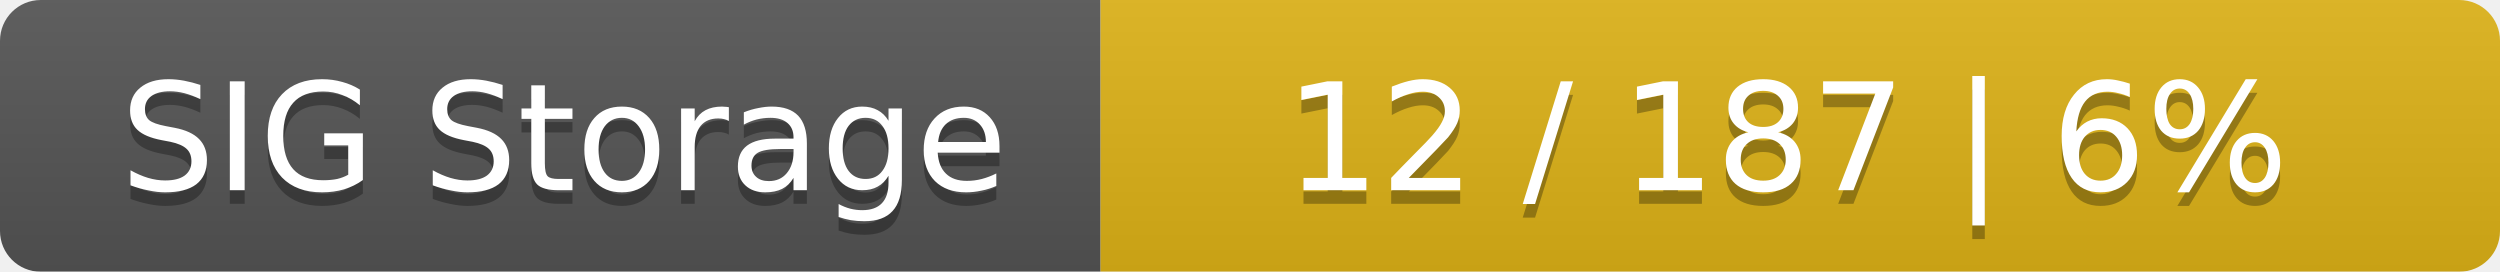
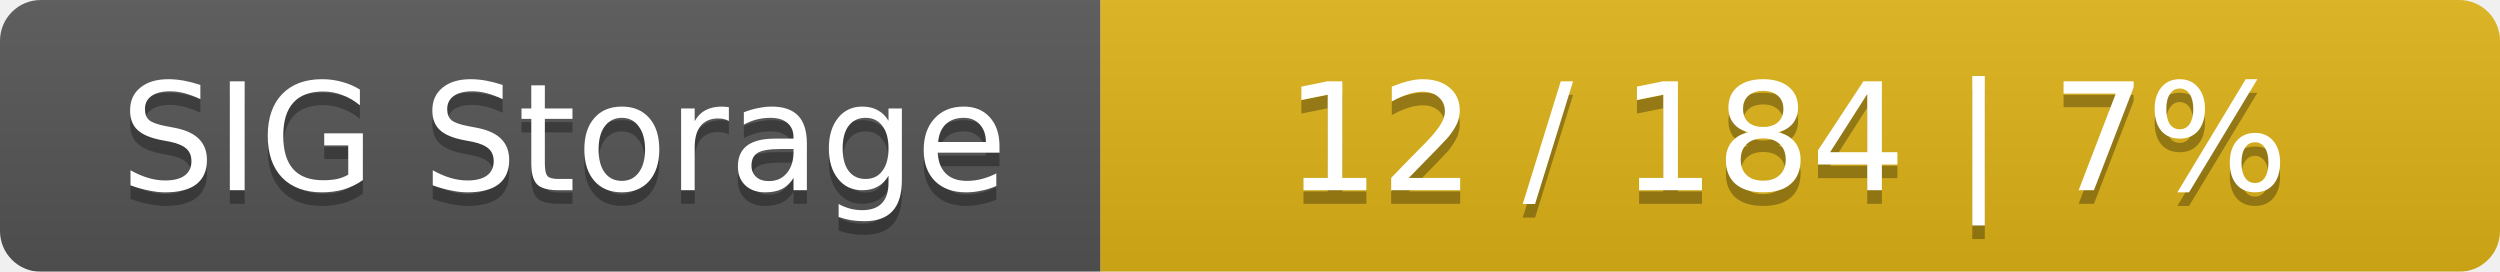
<svg xmlns="http://www.w3.org/2000/svg" width="184" height="20">
  <linearGradient id="smooth" x2="0" y2="100%">
    <stop offset="0" stop-color="#bbb" stop-opacity=".1" />
    <stop offset="1" stop-opacity=".1" />
  </linearGradient>
  <mask id="round">
    <rect width="184" height="20" rx="3" fill="#fff" />
  </mask>
  <g mask="url(#round)">
    <rect width="81" height="20" fill="#555" />
    <rect x="81" width="103" height="20" fill="#dfb317" />
    <rect width="184" height="20" fill="url(#smooth)" />
  </g>
  <g fill="#fff" text-anchor="middle" font-family="DejaVu Sans,Verdana,Geneva,sans-serif" font-size="11">
    <text x="41.5" y="15" fill="#010101" fill-opacity=".3">SIG Storage</text>
    <text x="41.5" y="14">SIG Storage</text>
-     <text x="131.5" y="15" fill="#010101" fill-opacity=".3">12 / 187    |    6%</text>
-     <text x="131.5" y="14">12 / 187    |    6%</text>
+     <text x="131.5" y="15" fill="#010101" fill-opacity=".3">12 / 184    |    7%</text>
+     <text x="131.5" y="14">12 / 184    |    7%</text>
  </g>
</svg>
